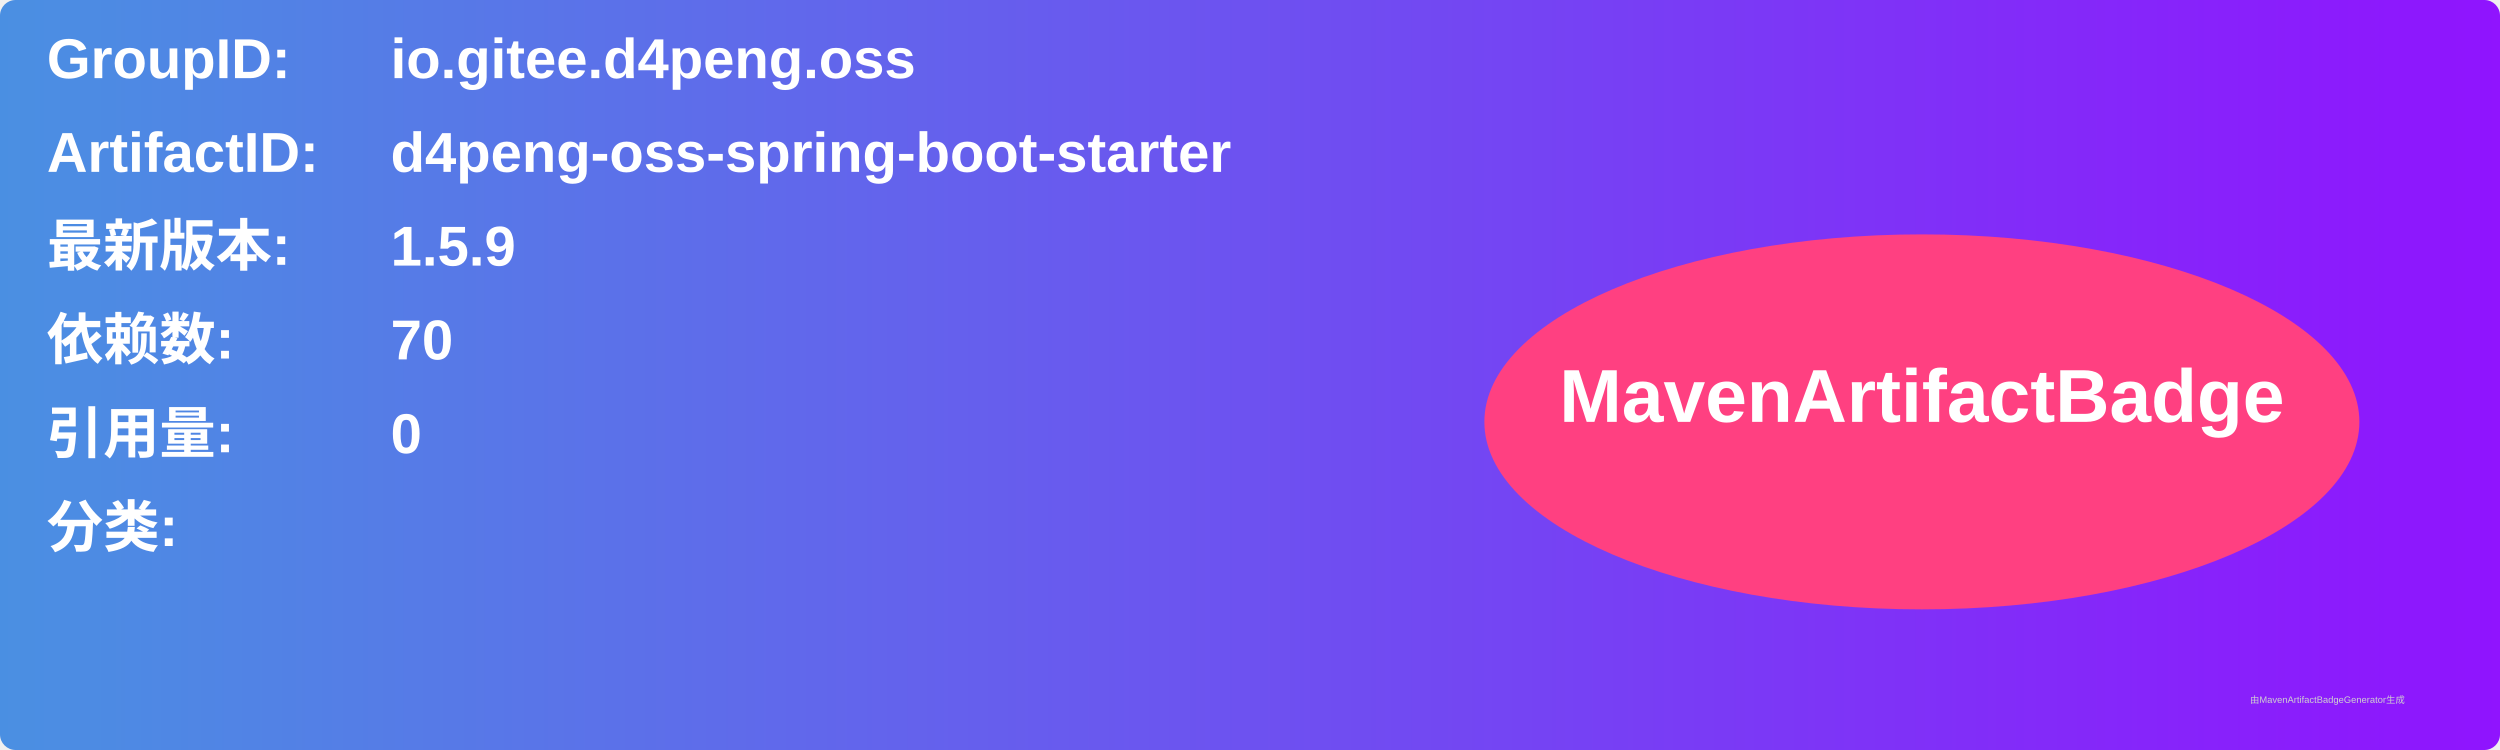
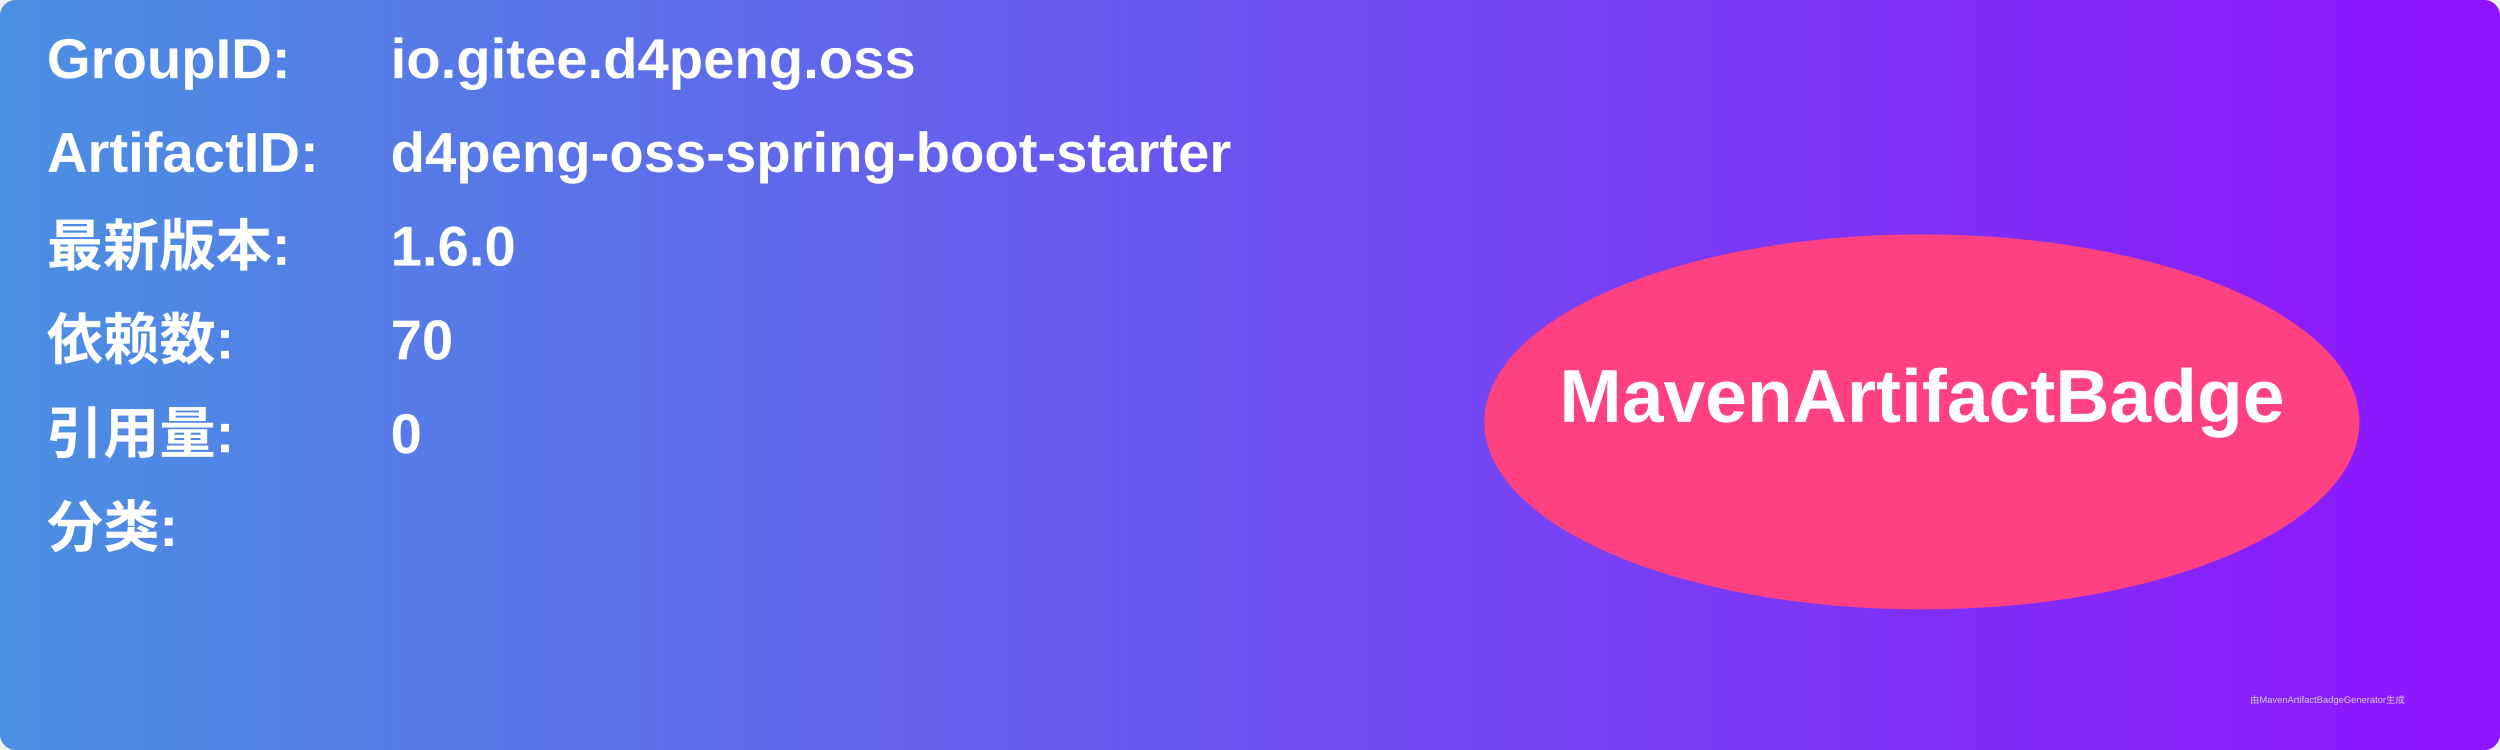
<svg xmlns="http://www.w3.org/2000/svg" width="800" height="240" viewBox="0 0 800 240">
  <linearGradient id="grad" x1="0%" y1="0%" x2="100%" y2="0%">
    <stop offset="0%" stop-color="#4a90e2" />
    <stop offset="100%" stop-color="#9013fe" />
  </linearGradient>
  <rect width="100%" height="100%" rx="5" ry="5" fill="url(#grad)" />
  <g transform="translate(15, 15)">
    <text x="0" y="10" font-family="Arial" font-size="18" fill="white" font-weight="bold" width="260">GroupID:</text>
    <text x="110" y="10" font-family="Arial" font-size="18" fill="white" font-weight="bold" width="460">io.gitee.d4peng.oss</text>
    <text x="0" y="40" font-family="Arial" font-size="18" fill="white" font-weight="bold" width="260">ArtifactID:</text>
    <text x="110" y="40" font-family="Arial" font-size="18" fill="white" font-weight="bold" width="460">d4peng-oss-spring-boot-starter</text>
    <text x="0" y="70" font-family="Arial" font-size="18" fill="white" font-weight="bold">最新版本:</text>
    <text x="110" y="70" font-family="Arial" font-size="18" fill="white" font-weight="bold">
-       <tspan font-weight="bold">1.5.9</tspan>
+       <tspan font-weight="bold">1.6.0</tspan>
    </text>
    <text x="0" y="100" font-family="Arial" font-size="18" fill="white" font-weight="bold">依赖数: </text>
    <text x="110" y="100" font-family="Arial" font-size="18" fill="white">
      <tspan font-weight="bold">70</tspan>
    </text>
    <text x="0" y="130" font-family="Arial" font-size="18" fill="white" font-weight="bold">引用量: </text>
    <text x="110" y="130" font-family="Arial" font-size="18" fill="white">
      <tspan font-weight="bold">0</tspan>
    </text>
    <text x="0" y="160" font-family="Arial" font-size="18" fill="white" font-weight="bold">分类:</text>
    <text x="10" y="190" font-family="Arial" font-size="10" fill="white">
      <tspan font-weight="bold" />
    </text>
    <ellipse cx="600" cy="120" rx="140" ry="60" fill="#ff4081" />
    <text x="600" y="120" text-anchor="middle" font-family="Arial" font-size="24" fill="white" font-weight="bold">MavenArtifactBadge</text>
  </g>
  <text x="720" y="225" font-family="Arial" font-size="3" fill="#d0d0d0">由MavenArtifactBadgeGenerator生成</text>
</svg>
